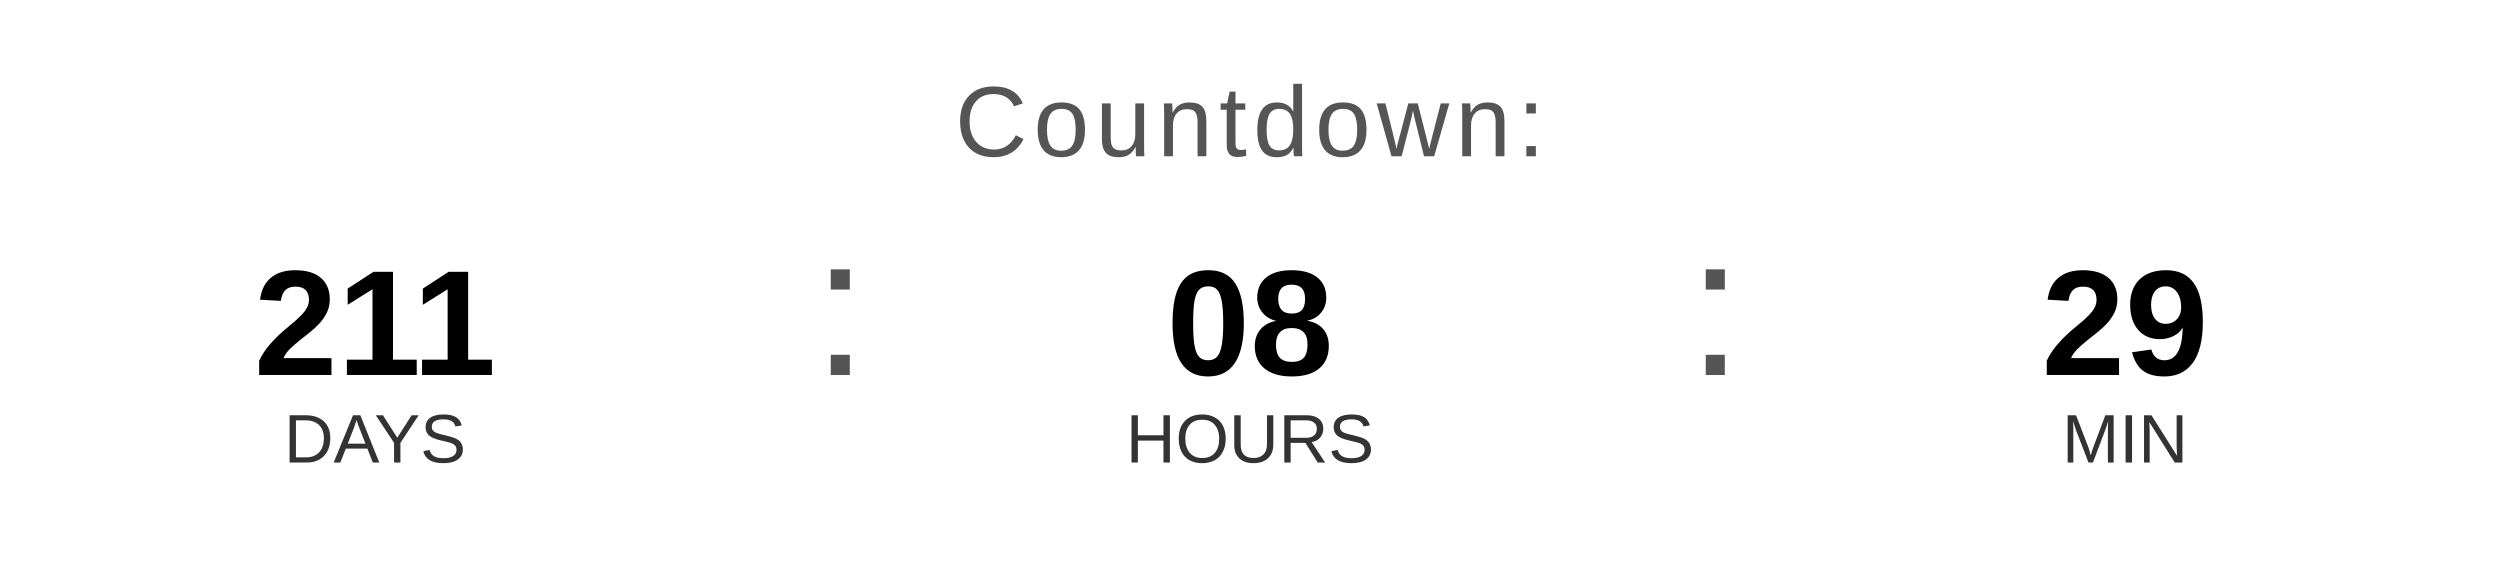
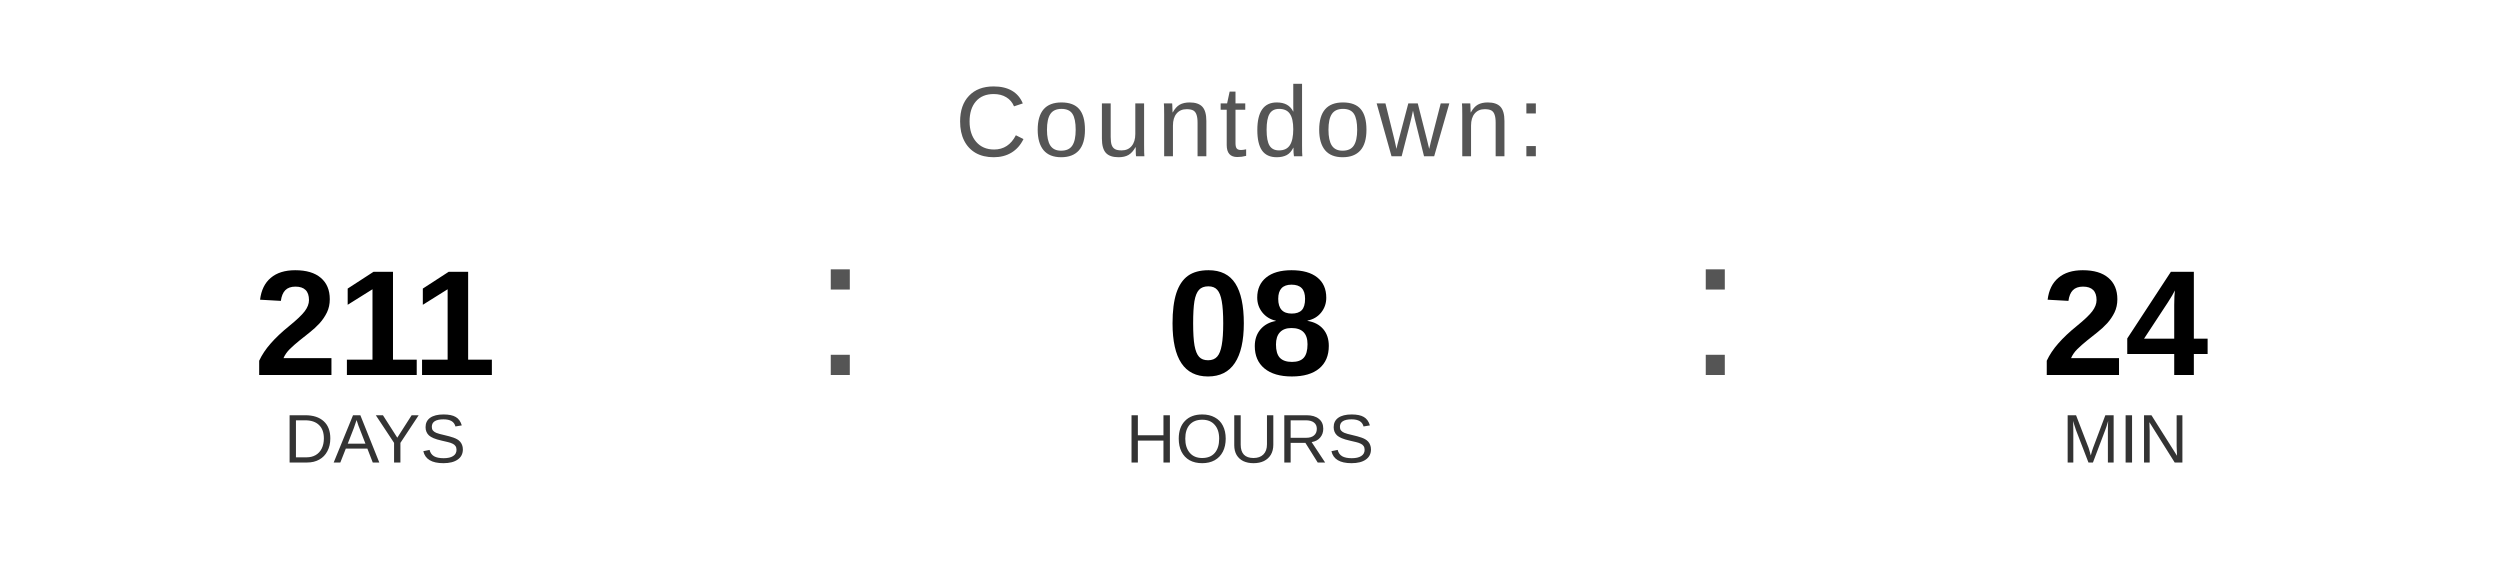
<svg xmlns="http://www.w3.org/2000/svg" width="400" height="90" viewBox="0 0 400 90">
  <text x="200" y="25" font-family="Arial, Helvetica, sans-serif" font-size="16" fill="#555555" text-anchor="middle" letter-spacing="1">
    Countdown:
  </text>
  <text x="60" y="60" font-family="Arial, Helvetica, sans-serif" font-size="24" font-weight="bold" fill="#000000" text-anchor="middle">211</text>
  <text x="60" y="74" font-family="Arial, Helvetica, sans-serif" font-size="11" fill="#333333" text-anchor="middle">DAYS</text>
  <text x="130" y="60" font-family="Arial, sans-serif" font-size="32" fill="#555555">:</text>
  <text x="200" y="60" font-family="Arial, Helvetica, sans-serif" font-size="24" font-weight="bold" fill="#000000" text-anchor="middle">08</text>
  <text x="200" y="74" font-family="Arial, Helvetica, sans-serif" font-size="11" fill="#333333" text-anchor="middle">HOURS</text>
  <text x="270" y="60" font-family="Arial, sans-serif" font-size="32" fill="#555555">:</text>
-   <text x="340" y="60" font-family="Arial, Helvetica, sans-serif" font-size="24" font-weight="bold" fill="#000000" text-anchor="middle">29</text>
+   <text x="340" y="60" font-family="Arial, Helvetica, sans-serif" font-size="24" font-weight="bold" fill="#000000" text-anchor="middle">24</text>
  <text x="340" y="74" font-family="Arial, Helvetica, sans-serif" font-size="11" fill="#333333" text-anchor="middle">MIN</text>
</svg>
